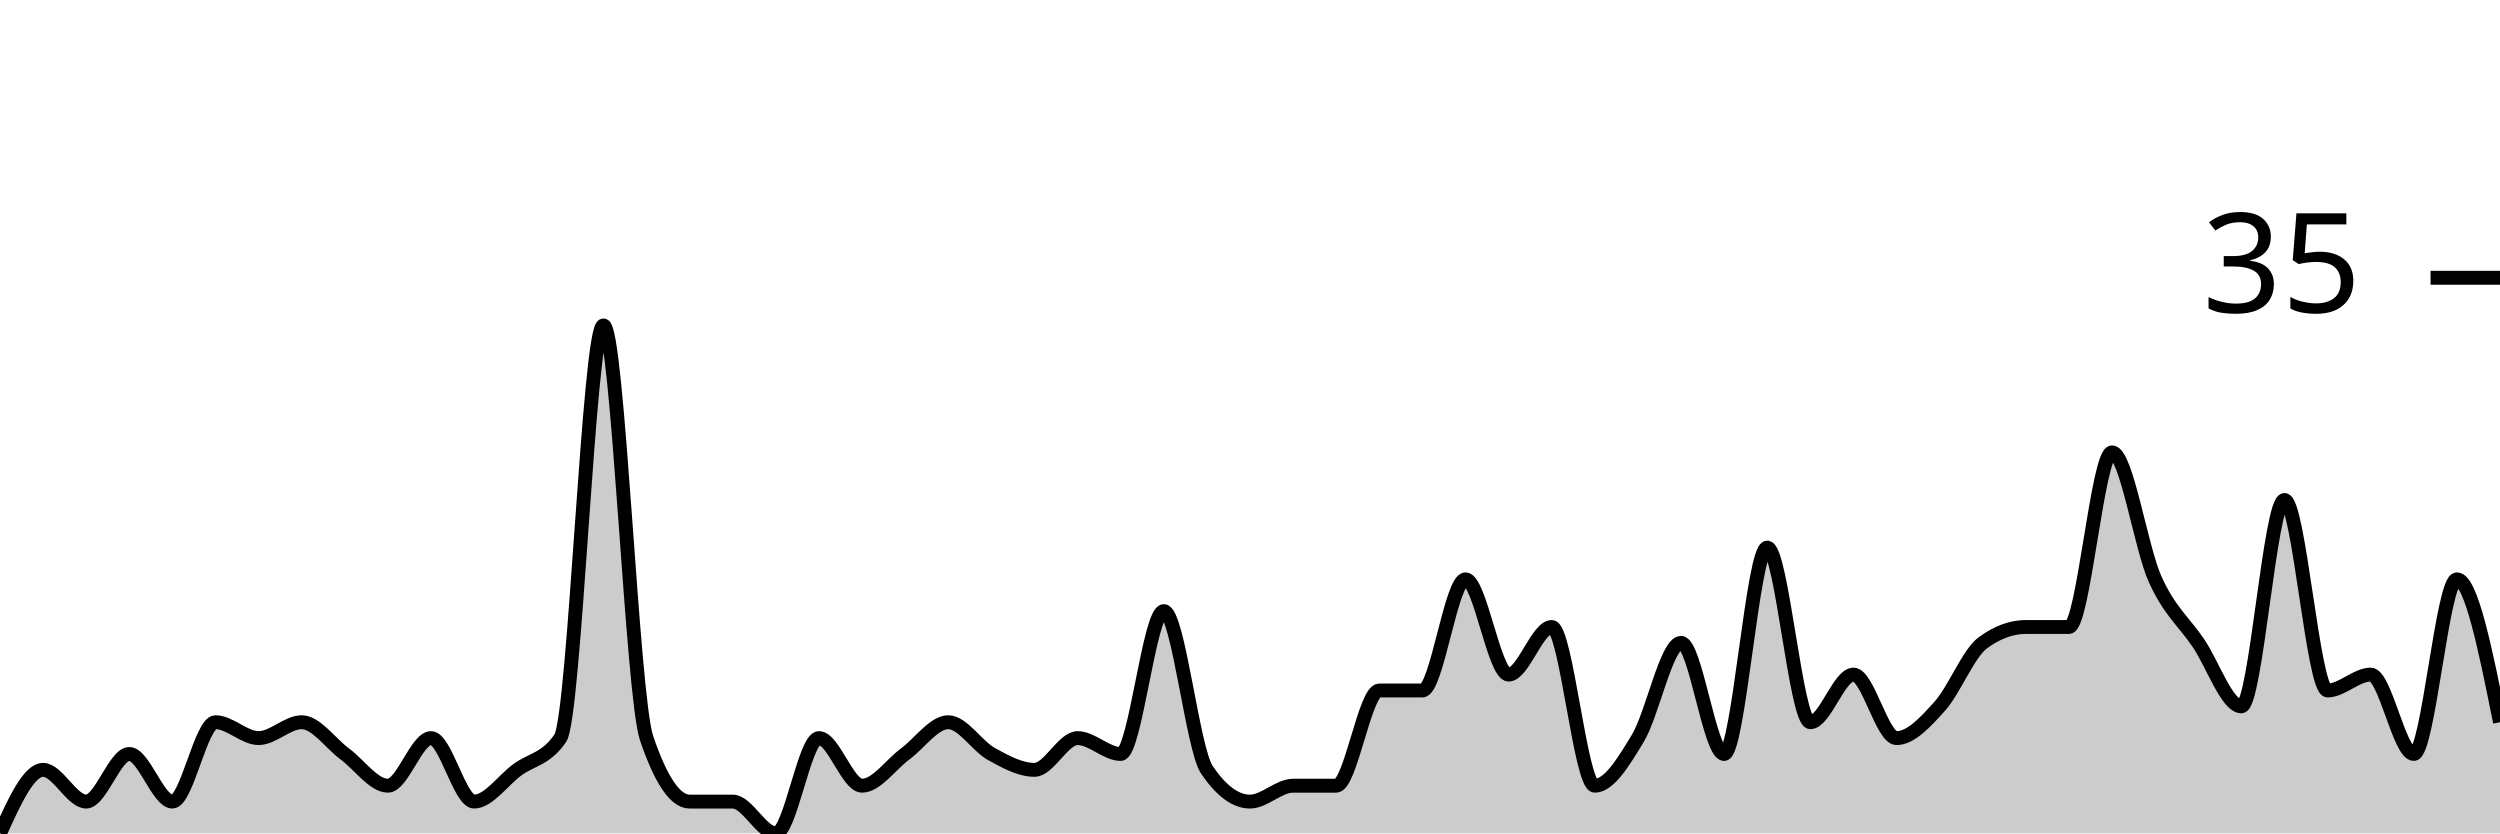
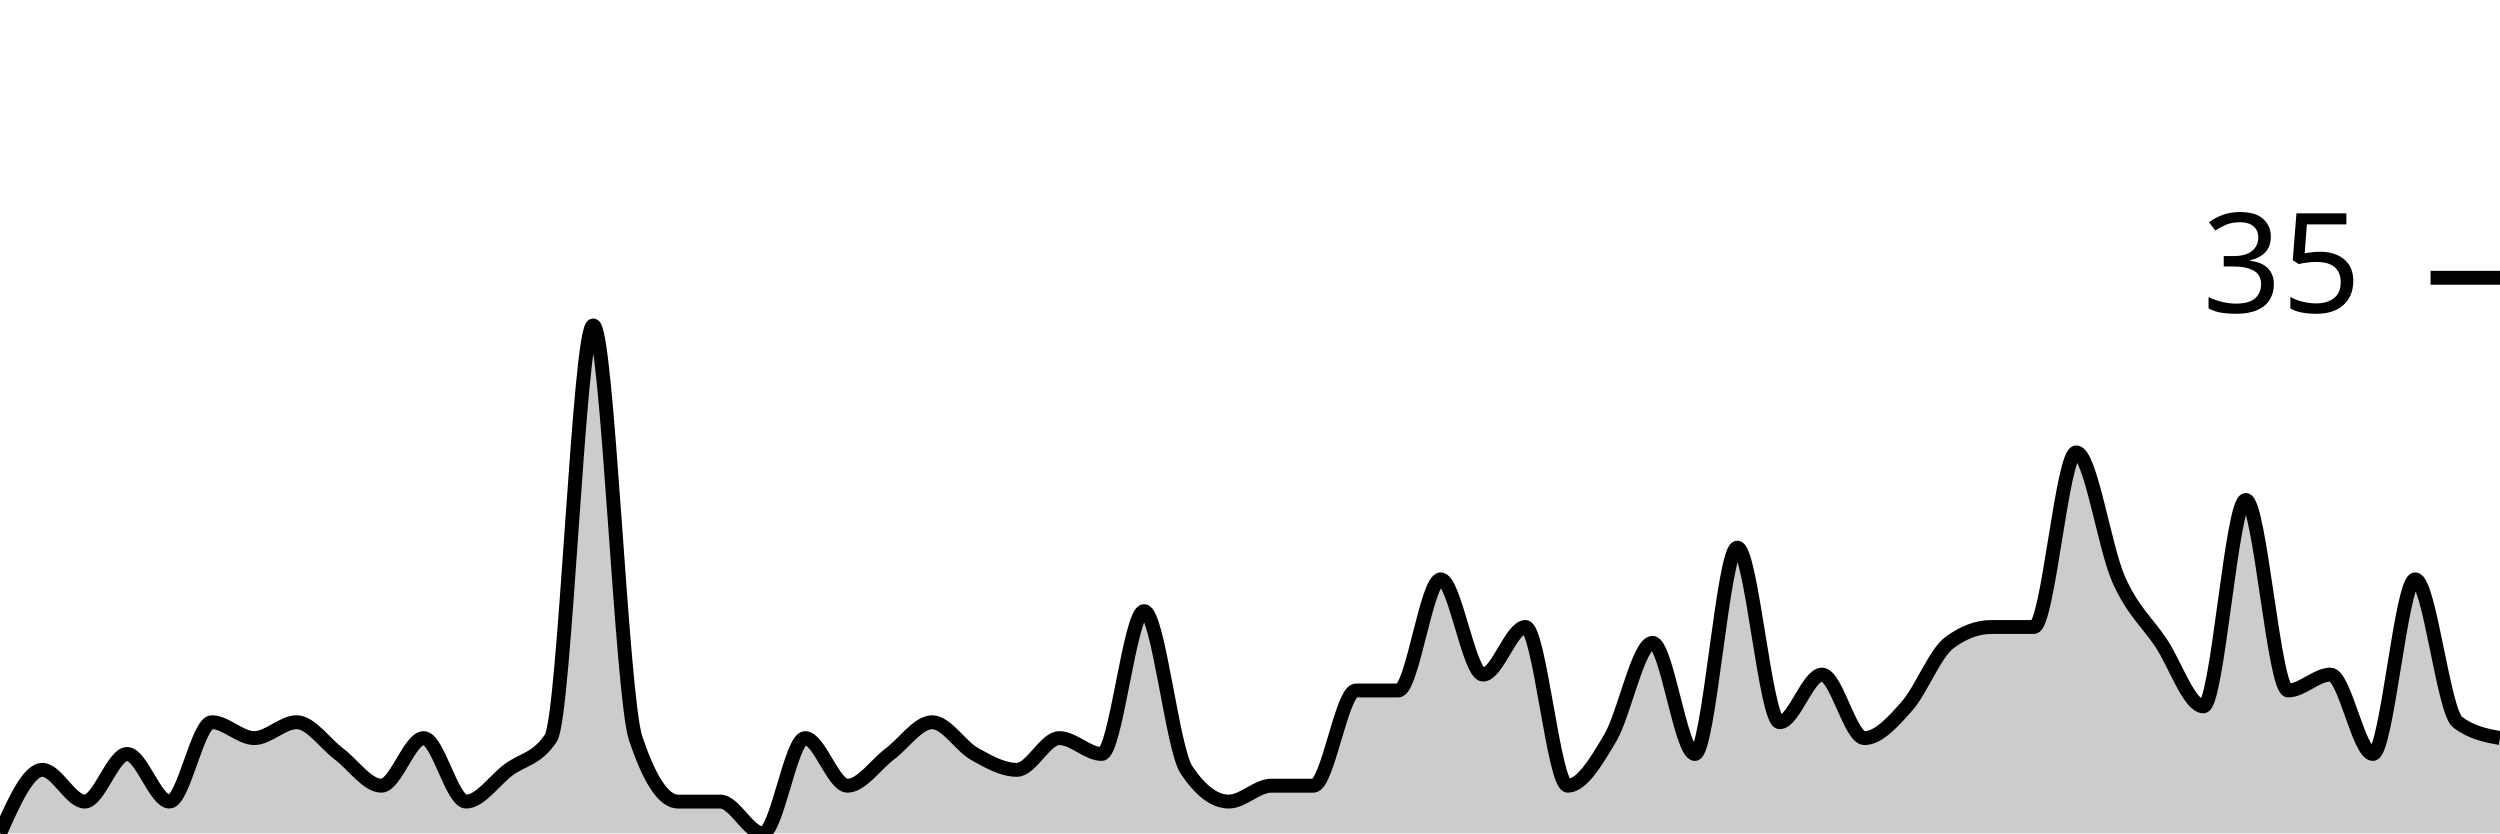
<svg xmlns="http://www.w3.org/2000/svg" viewBox="0 0 180 60">
  <g transform="translate(0,20)">
-     <path class="area" fill="rgba(0, 0, 0, 0.2)" d="M0,40C1.034,37.714,2.069,35.429,3.103,35.429C4.138,35.429,5.172,37.714,6.207,37.714C7.241,37.714,8.276,34.286,9.31,34.286C10.345,34.286,11.379,37.714,12.414,37.714C13.448,37.714,14.483,32,15.517,32C16.552,32,17.586,33.143,18.621,33.143C19.655,33.143,20.69,32,21.724,32C22.759,32,23.793,33.524,24.828,34.286C25.862,35.048,26.897,36.571,27.931,36.571C28.966,36.571,30,33.143,31.034,33.143C32.069,33.143,33.103,37.714,34.138,37.714C35.172,37.714,36.207,36.19,37.241,35.429C38.276,34.667,39.31,34.667,40.345,33.143C41.379,31.619,42.414,3.429,43.448,3.429C44.483,3.429,45.517,30.095,46.552,33.143C47.586,36.19,48.621,37.714,49.655,37.714C50.69,37.714,51.724,37.714,52.759,37.714C53.793,37.714,54.828,40,55.862,40C56.897,40,57.931,33.143,58.966,33.143C60,33.143,61.034,36.571,62.069,36.571C63.103,36.571,64.138,35.048,65.172,34.286C66.207,33.524,67.241,32,68.276,32C69.31,32,70.345,33.714,71.379,34.286C72.414,34.857,73.448,35.429,74.483,35.429C75.517,35.429,76.552,33.143,77.586,33.143C78.621,33.143,79.655,34.286,80.69,34.286C81.724,34.286,82.759,24,83.793,24C84.828,24,85.862,33.905,86.897,35.429C87.931,36.952,88.966,37.714,90,37.714C91.034,37.714,92.069,36.571,93.103,36.571C94.138,36.571,95.172,36.571,96.207,36.571C97.241,36.571,98.276,29.714,99.31,29.714C100.345,29.714,101.379,29.714,102.414,29.714C103.448,29.714,104.483,21.714,105.517,21.714C106.552,21.714,107.586,28.571,108.621,28.571C109.655,28.571,110.69,25.143,111.724,25.143C112.759,25.143,113.793,36.571,114.828,36.571C115.862,36.571,116.897,34.857,117.931,33.143C118.966,31.429,120,26.286,121.034,26.286C122.069,26.286,123.103,34.286,124.138,34.286C125.172,34.286,126.207,19.429,127.241,19.429C128.276,19.429,129.31,32,130.345,32C131.379,32,132.414,28.571,133.448,28.571C134.483,28.571,135.517,33.143,136.552,33.143C137.586,33.143,138.621,32,139.655,30.857C140.69,29.714,141.724,27.048,142.759,26.286C143.793,25.524,144.828,25.143,145.862,25.143C146.897,25.143,147.931,25.143,148.966,25.143C150,25.143,151.034,12.571,152.069,12.571C153.103,12.571,154.138,19.429,155.172,21.714C156.207,24,157.241,24.762,158.276,26.286C159.31,27.81,160.345,30.857,161.379,30.857C162.414,30.857,163.448,16,164.483,16C165.517,16,166.552,29.714,167.586,29.714C168.621,29.714,169.655,28.571,170.69,28.571C171.724,28.571,172.759,34.286,173.793,34.286C174.828,34.286,175.862,21.714,176.897,21.714C177.931,21.714,178.966,26.857,180,32L180,40C178.966,40,177.931,40,176.897,40C175.862,40,174.828,40,173.793,40C172.759,40,171.724,40,170.69,40C169.655,40,168.621,40,167.586,40C166.552,40,165.517,40,164.483,40C163.448,40,162.414,40,161.379,40C160.345,40,159.31,40,158.276,40C157.241,40,156.207,40,155.172,40C154.138,40,153.103,40,152.069,40C151.034,40,150,40,148.966,40C147.931,40,146.897,40,145.862,40C144.828,40,143.793,40,142.759,40C141.724,40,140.69,40,139.655,40C138.621,40,137.586,40,136.552,40C135.517,40,134.483,40,133.448,40C132.414,40,131.379,40,130.345,40C129.31,40,128.276,40,127.241,40C126.207,40,125.172,40,124.138,40C123.103,40,122.069,40,121.034,40C120,40,118.966,40,117.931,40C116.897,40,115.862,40,114.828,40C113.793,40,112.759,40,111.724,40C110.69,40,109.655,40,108.621,40C107.586,40,106.552,40,105.517,40C104.483,40,103.448,40,102.414,40C101.379,40,100.345,40,99.31,40C98.276,40,97.241,40,96.207,40C95.172,40,94.138,40,93.103,40C92.069,40,91.034,40,90,40C88.966,40,87.931,40,86.897,40C85.862,40,84.828,40,83.793,40C82.759,40,81.724,40,80.69,40C79.655,40,78.621,40,77.586,40C76.552,40,75.517,40,74.483,40C73.448,40,72.414,40,71.379,40C70.345,40,69.31,40,68.276,40C67.241,40,66.207,40,65.172,40C64.138,40,63.103,40,62.069,40C61.034,40,60,40,58.966,40C57.931,40,56.897,40,55.862,40C54.828,40,53.793,40,52.759,40C51.724,40,50.69,40,49.655,40C48.621,40,47.586,40,46.552,40C45.517,40,44.483,40,43.448,40C42.414,40,41.379,40,40.345,40C39.31,40,38.276,40,37.241,40C36.207,40,35.172,40,34.138,40C33.103,40,32.069,40,31.034,40C30,40,28.966,40,27.931,40C26.897,40,25.862,40,24.828,40C23.793,40,22.759,40,21.724,40C20.69,40,19.655,40,18.621,40C17.586,40,16.552,40,15.517,40C14.483,40,13.448,40,12.414,40C11.379,40,10.345,40,9.31,40C8.276,40,7.241,40,6.207,40C5.172,40,4.138,40,3.103,40C2.069,40,1.034,40,0,40Z" />
-     <path class="line" stroke="black" fill="none" d="M0,40C1.034,37.714,2.069,35.429,3.103,35.429C4.138,35.429,5.172,37.714,6.207,37.714C7.241,37.714,8.276,34.286,9.31,34.286C10.345,34.286,11.379,37.714,12.414,37.714C13.448,37.714,14.483,32,15.517,32C16.552,32,17.586,33.143,18.621,33.143C19.655,33.143,20.69,32,21.724,32C22.759,32,23.793,33.524,24.828,34.286C25.862,35.048,26.897,36.571,27.931,36.571C28.966,36.571,30,33.143,31.034,33.143C32.069,33.143,33.103,37.714,34.138,37.714C35.172,37.714,36.207,36.19,37.241,35.429C38.276,34.667,39.31,34.667,40.345,33.143C41.379,31.619,42.414,3.429,43.448,3.429C44.483,3.429,45.517,30.095,46.552,33.143C47.586,36.19,48.621,37.714,49.655,37.714C50.69,37.714,51.724,37.714,52.759,37.714C53.793,37.714,54.828,40,55.862,40C56.897,40,57.931,33.143,58.966,33.143C60,33.143,61.034,36.571,62.069,36.571C63.103,36.571,64.138,35.048,65.172,34.286C66.207,33.524,67.241,32,68.276,32C69.31,32,70.345,33.714,71.379,34.286C72.414,34.857,73.448,35.429,74.483,35.429C75.517,35.429,76.552,33.143,77.586,33.143C78.621,33.143,79.655,34.286,80.69,34.286C81.724,34.286,82.759,24,83.793,24C84.828,24,85.862,33.905,86.897,35.429C87.931,36.952,88.966,37.714,90,37.714C91.034,37.714,92.069,36.571,93.103,36.571C94.138,36.571,95.172,36.571,96.207,36.571C97.241,36.571,98.276,29.714,99.31,29.714C100.345,29.714,101.379,29.714,102.414,29.714C103.448,29.714,104.483,21.714,105.517,21.714C106.552,21.714,107.586,28.571,108.621,28.571C109.655,28.571,110.69,25.143,111.724,25.143C112.759,25.143,113.793,36.571,114.828,36.571C115.862,36.571,116.897,34.857,117.931,33.143C118.966,31.429,120,26.286,121.034,26.286C122.069,26.286,123.103,34.286,124.138,34.286C125.172,34.286,126.207,19.429,127.241,19.429C128.276,19.429,129.31,32,130.345,32C131.379,32,132.414,28.571,133.448,28.571C134.483,28.571,135.517,33.143,136.552,33.143C137.586,33.143,138.621,32,139.655,30.857C140.69,29.714,141.724,27.048,142.759,26.286C143.793,25.524,144.828,25.143,145.862,25.143C146.897,25.143,147.931,25.143,148.966,25.143C150,25.143,151.034,12.571,152.069,12.571C153.103,12.571,154.138,19.429,155.172,21.714C156.207,24,157.241,24.762,158.276,26.286C159.31,27.81,160.345,30.857,161.379,30.857C162.414,30.857,163.448,16,164.483,16C165.517,16,166.552,29.714,167.586,29.714C168.621,29.714,169.655,28.571,170.69,28.571C171.724,28.571,172.759,34.286,173.793,34.286C174.828,34.286,175.862,21.714,176.897,21.714C177.931,21.714,178.966,26.857,180,32" />
+     <path class="area" fill="rgba(0, 0, 0, 0.2)" d="M0,40C1.017,37.714,2.034,35.429,3.051,35.429C4.068,35.429,5.085,37.714,6.102,37.714C7.119,37.714,8.136,34.286,9.153,34.286C10.169,34.286,11.186,37.714,12.203,37.714C13.22,37.714,14.237,32,15.254,32C16.271,32,17.288,33.143,18.305,33.143C19.322,33.143,20.339,32,21.356,32C22.373,32,23.39,33.524,24.407,34.286C25.424,35.048,26.441,36.571,27.458,36.571C28.475,36.571,29.492,33.143,30.508,33.143C31.525,33.143,32.542,37.714,33.559,37.714C34.576,37.714,35.593,36.19,36.61,35.429C37.627,34.667,38.644,34.667,39.661,33.143C40.678,31.619,41.695,3.429,42.712,3.429C43.729,3.429,44.746,30.095,45.763,33.143C46.78,36.19,47.797,37.714,48.814,37.714C49.831,37.714,50.847,37.714,51.864,37.714C52.881,37.714,53.898,40,54.915,40C55.932,40,56.949,33.143,57.966,33.143C58.983,33.143,60,36.571,61.017,36.571C62.034,36.571,63.051,35.048,64.068,34.286C65.085,33.524,66.102,32,67.119,32C68.136,32,69.153,33.714,70.169,34.286C71.186,34.857,72.203,35.429,73.22,35.429C74.237,35.429,75.254,33.143,76.271,33.143C77.288,33.143,78.305,34.286,79.322,34.286C80.339,34.286,81.356,24,82.373,24C83.39,24,84.407,33.905,85.424,35.429C86.441,36.952,87.458,37.714,88.475,37.714C89.492,37.714,90.508,36.571,91.525,36.571C92.542,36.571,93.559,36.571,94.576,36.571C95.593,36.571,96.61,29.714,97.627,29.714C98.644,29.714,99.661,29.714,100.678,29.714C101.695,29.714,102.712,21.714,103.729,21.714C104.746,21.714,105.763,28.571,106.78,28.571C107.797,28.571,108.814,25.143,109.831,25.143C110.847,25.143,111.864,36.571,112.881,36.571C113.898,36.571,114.915,34.857,115.932,33.143C116.949,31.429,117.966,26.286,118.983,26.286C120,26.286,121.017,34.286,122.034,34.286C123.051,34.286,124.068,19.429,125.085,19.429C126.102,19.429,127.119,32,128.136,32C129.153,32,130.169,28.571,131.186,28.571C132.203,28.571,133.22,33.143,134.237,33.143C135.254,33.143,136.271,32,137.288,30.857C138.305,29.714,139.322,27.048,140.339,26.286C141.356,25.524,142.373,25.143,143.39,25.143C144.407,25.143,145.424,25.143,146.441,25.143C147.458,25.143,148.475,12.571,149.492,12.571C150.508,12.571,151.525,19.429,152.542,21.714C153.559,24,154.576,24.762,155.593,26.286C156.61,27.81,157.627,30.857,158.644,30.857C159.661,30.857,160.678,16,161.695,16C162.712,16,163.729,29.714,164.746,29.714C165.763,29.714,166.78,28.571,167.797,28.571C168.814,28.571,169.831,34.286,170.847,34.286C171.864,34.286,172.881,21.714,173.898,21.714C174.915,21.714,175.932,31.238,176.949,32C177.966,32.762,178.983,32.952,180,33.143L180,40C178.983,40,177.966,40,176.949,40C175.932,40,174.915,40,173.898,40C172.881,40,171.864,40,170.847,40C169.831,40,168.814,40,167.797,40C166.78,40,165.763,40,164.746,40C163.729,40,162.712,40,161.695,40C160.678,40,159.661,40,158.644,40C157.627,40,156.61,40,155.593,40C154.576,40,153.559,40,152.542,40C151.525,40,150.508,40,149.492,40C148.475,40,147.458,40,146.441,40C145.424,40,144.407,40,143.39,40C142.373,40,141.356,40,140.339,40C139.322,40,138.305,40,137.288,40C136.271,40,135.254,40,134.237,40C133.22,40,132.203,40,131.186,40C130.169,40,129.153,40,128.136,40C127.119,40,126.102,40,125.085,40C124.068,40,123.051,40,122.034,40C121.017,40,120,40,118.983,40C117.966,40,116.949,40,115.932,40C114.915,40,113.898,40,112.881,40C111.864,40,110.847,40,109.831,40C108.814,40,107.797,40,106.78,40C105.763,40,104.746,40,103.729,40C102.712,40,101.695,40,100.678,40C99.661,40,98.644,40,97.627,40C96.61,40,95.593,40,94.576,40C93.559,40,92.542,40,91.525,40C90.508,40,89.492,40,88.475,40C87.458,40,86.441,40,85.424,40C84.407,40,83.39,40,82.373,40C81.356,40,80.339,40,79.322,40C78.305,40,77.288,40,76.271,40C75.254,40,74.237,40,73.22,40C72.203,40,71.186,40,70.169,40C69.153,40,68.136,40,67.119,40C66.102,40,65.085,40,64.068,40C63.051,40,62.034,40,61.017,40C60,40,58.983,40,57.966,40C56.949,40,55.932,40,54.915,40C53.898,40,52.881,40,51.864,40C50.847,40,49.831,40,48.814,40C47.797,40,46.78,40,45.763,40C44.746,40,43.729,40,42.712,40C41.695,40,40.678,40,39.661,40C38.644,40,37.627,40,36.61,40C35.593,40,34.576,40,33.559,40C32.542,40,31.525,40,30.508,40C29.492,40,28.475,40,27.458,40C26.441,40,25.424,40,24.407,40C23.39,40,22.373,40,21.356,40C20.339,40,19.322,40,18.305,40C17.288,40,16.271,40,15.254,40C14.237,40,13.22,40,12.203,40C11.186,40,10.169,40,9.153,40C8.136,40,7.119,40,6.102,40C5.085,40,4.068,40,3.051,40C2.034,40,1.017,40,0,40Z" />
+     <path class="line" stroke="black" fill="none" d="M0,40C1.017,37.714,2.034,35.429,3.051,35.429C4.068,35.429,5.085,37.714,6.102,37.714C7.119,37.714,8.136,34.286,9.153,34.286C10.169,34.286,11.186,37.714,12.203,37.714C13.22,37.714,14.237,32,15.254,32C16.271,32,17.288,33.143,18.305,33.143C19.322,33.143,20.339,32,21.356,32C22.373,32,23.39,33.524,24.407,34.286C25.424,35.048,26.441,36.571,27.458,36.571C28.475,36.571,29.492,33.143,30.508,33.143C31.525,33.143,32.542,37.714,33.559,37.714C34.576,37.714,35.593,36.19,36.61,35.429C37.627,34.667,38.644,34.667,39.661,33.143C40.678,31.619,41.695,3.429,42.712,3.429C43.729,3.429,44.746,30.095,45.763,33.143C46.78,36.19,47.797,37.714,48.814,37.714C49.831,37.714,50.847,37.714,51.864,37.714C52.881,37.714,53.898,40,54.915,40C55.932,40,56.949,33.143,57.966,33.143C58.983,33.143,60,36.571,61.017,36.571C62.034,36.571,63.051,35.048,64.068,34.286C65.085,33.524,66.102,32,67.119,32C68.136,32,69.153,33.714,70.169,34.286C71.186,34.857,72.203,35.429,73.22,35.429C74.237,35.429,75.254,33.143,76.271,33.143C77.288,33.143,78.305,34.286,79.322,34.286C80.339,34.286,81.356,24,82.373,24C83.39,24,84.407,33.905,85.424,35.429C86.441,36.952,87.458,37.714,88.475,37.714C89.492,37.714,90.508,36.571,91.525,36.571C92.542,36.571,93.559,36.571,94.576,36.571C95.593,36.571,96.61,29.714,97.627,29.714C98.644,29.714,99.661,29.714,100.678,29.714C101.695,29.714,102.712,21.714,103.729,21.714C104.746,21.714,105.763,28.571,106.78,28.571C107.797,28.571,108.814,25.143,109.831,25.143C110.847,25.143,111.864,36.571,112.881,36.571C113.898,36.571,114.915,34.857,115.932,33.143C116.949,31.429,117.966,26.286,118.983,26.286C120,26.286,121.017,34.286,122.034,34.286C123.051,34.286,124.068,19.429,125.085,19.429C126.102,19.429,127.119,32,128.136,32C129.153,32,130.169,28.571,131.186,28.571C132.203,28.571,133.22,33.143,134.237,33.143C135.254,33.143,136.271,32,137.288,30.857C138.305,29.714,139.322,27.048,140.339,26.286C141.356,25.524,142.373,25.143,143.39,25.143C144.407,25.143,145.424,25.143,146.441,25.143C147.458,25.143,148.475,12.571,149.492,12.571C150.508,12.571,151.525,19.429,152.542,21.714C153.559,24,154.576,24.762,155.593,26.286C156.61,27.81,157.627,30.857,158.644,30.857C159.661,30.857,160.678,16,161.695,16C162.712,16,163.729,29.714,164.746,29.714C165.763,29.714,166.78,28.571,167.797,28.571C168.814,28.571,169.831,34.286,170.847,34.286C171.864,34.286,172.881,21.714,173.898,21.714C174.915,21.714,175.932,31.238,176.949,32C177.966,32.762,178.983,32.952,180,33.143" />
    <path class="axis-ceiling" stroke-width="1" stroke="black" fill="none" d="M175,0L180,0" />
    <text class="axis-ceiling-label" font-family="sans-serif" text-anchor="end" font-size="10px" x="170" y="2.5">35</text>
  </g>
</svg>
